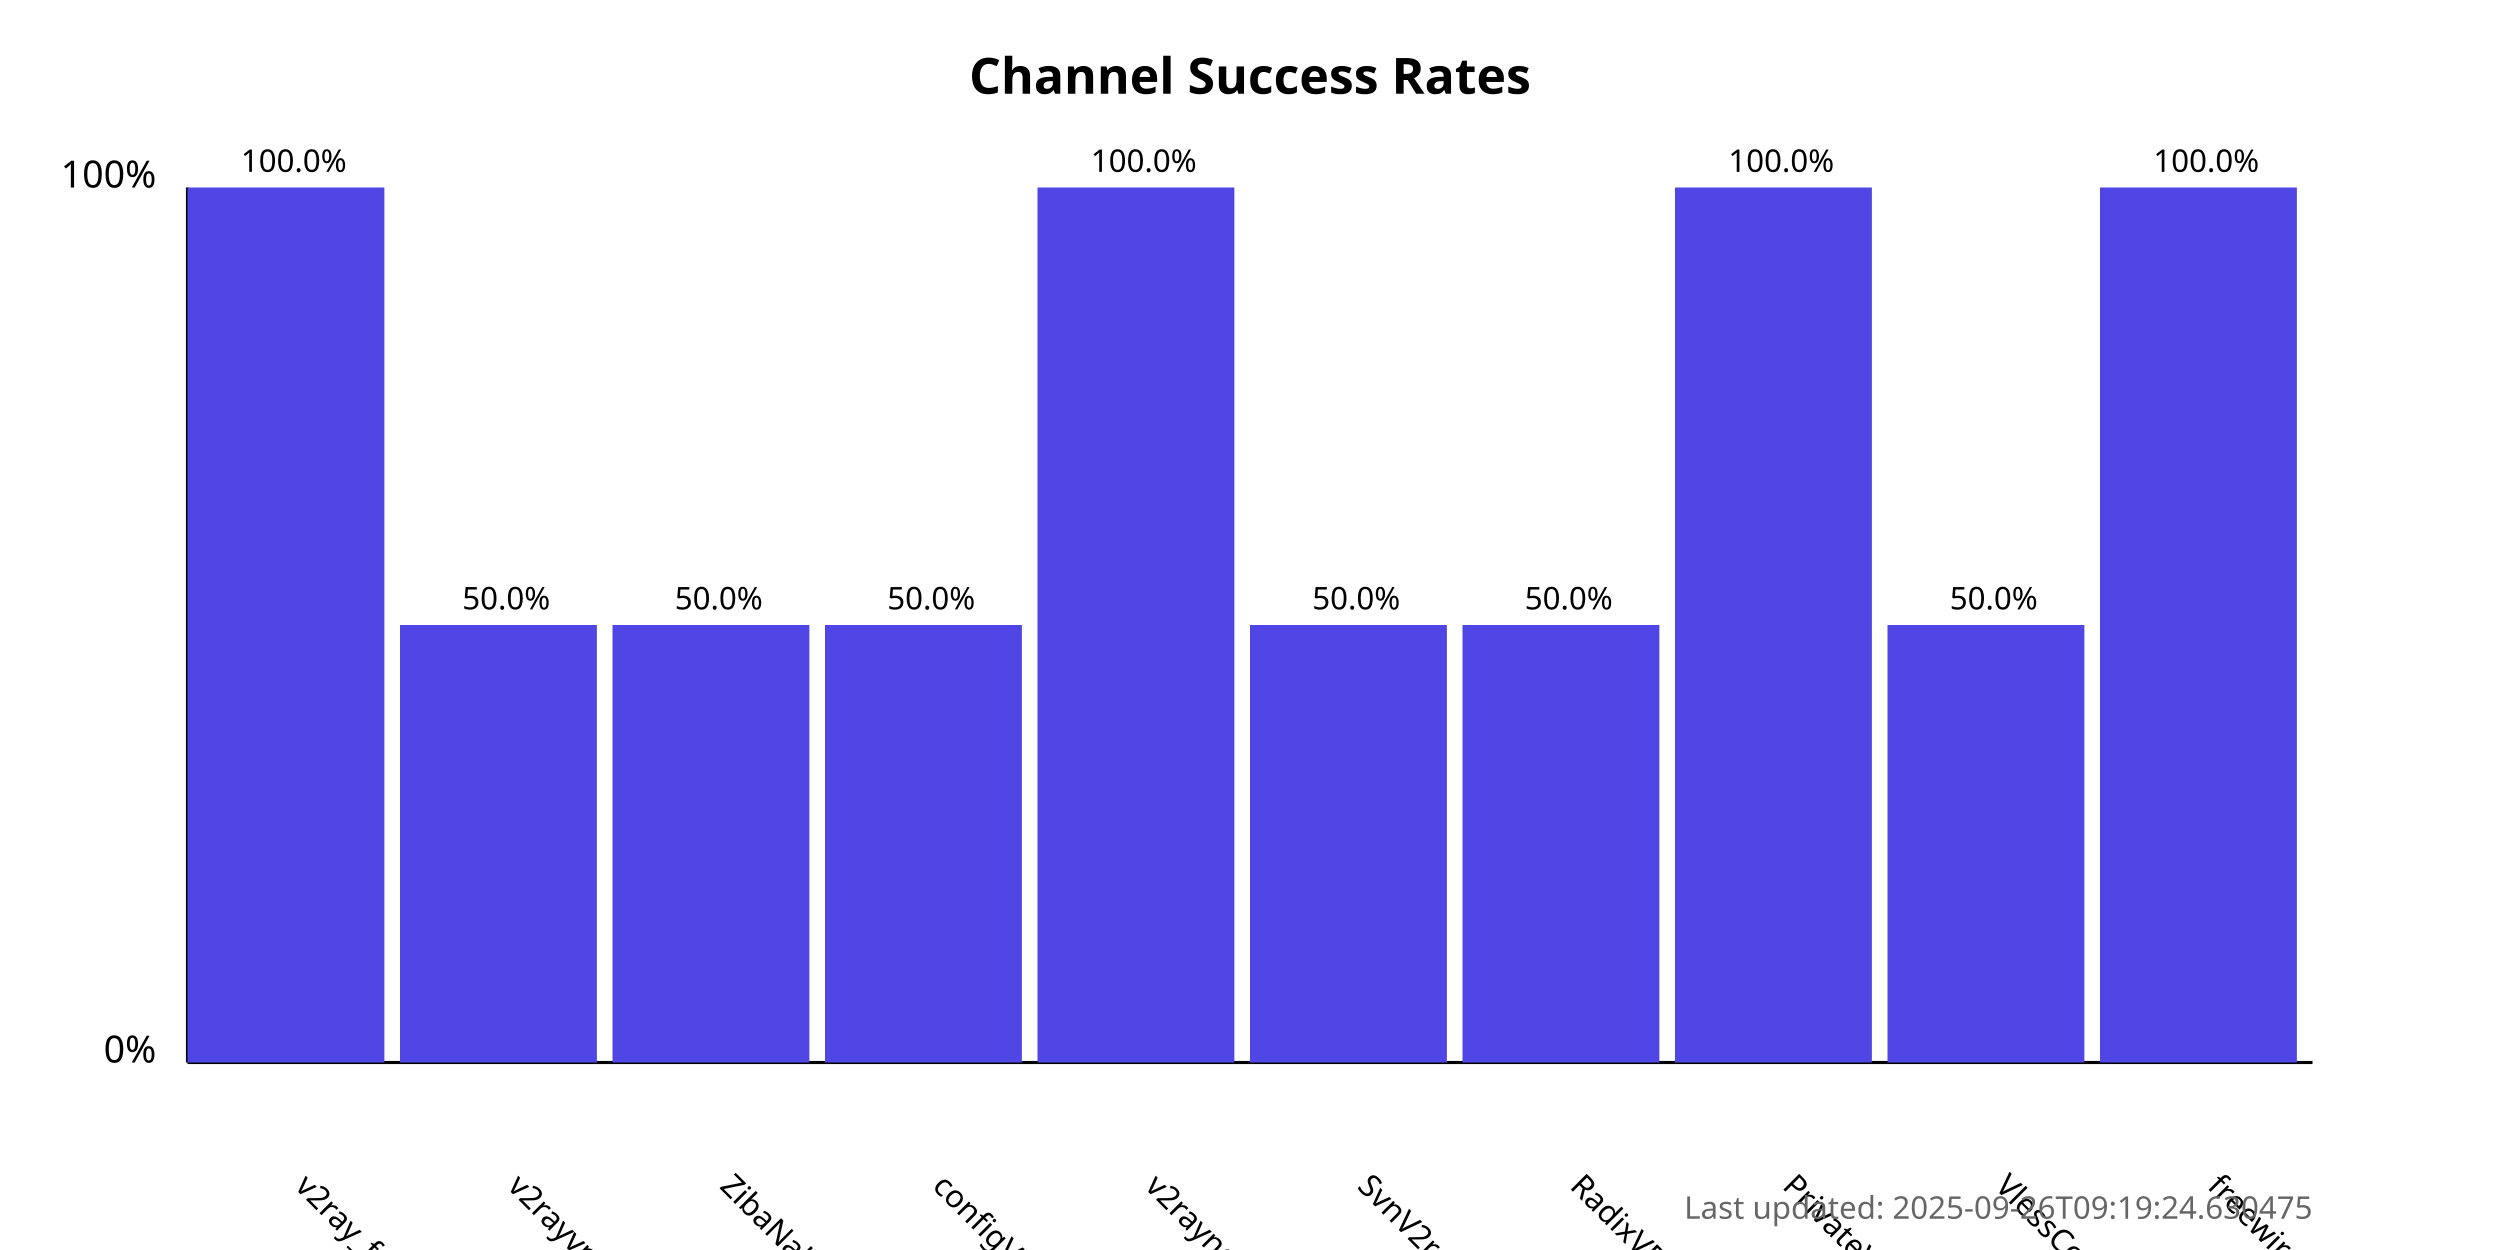
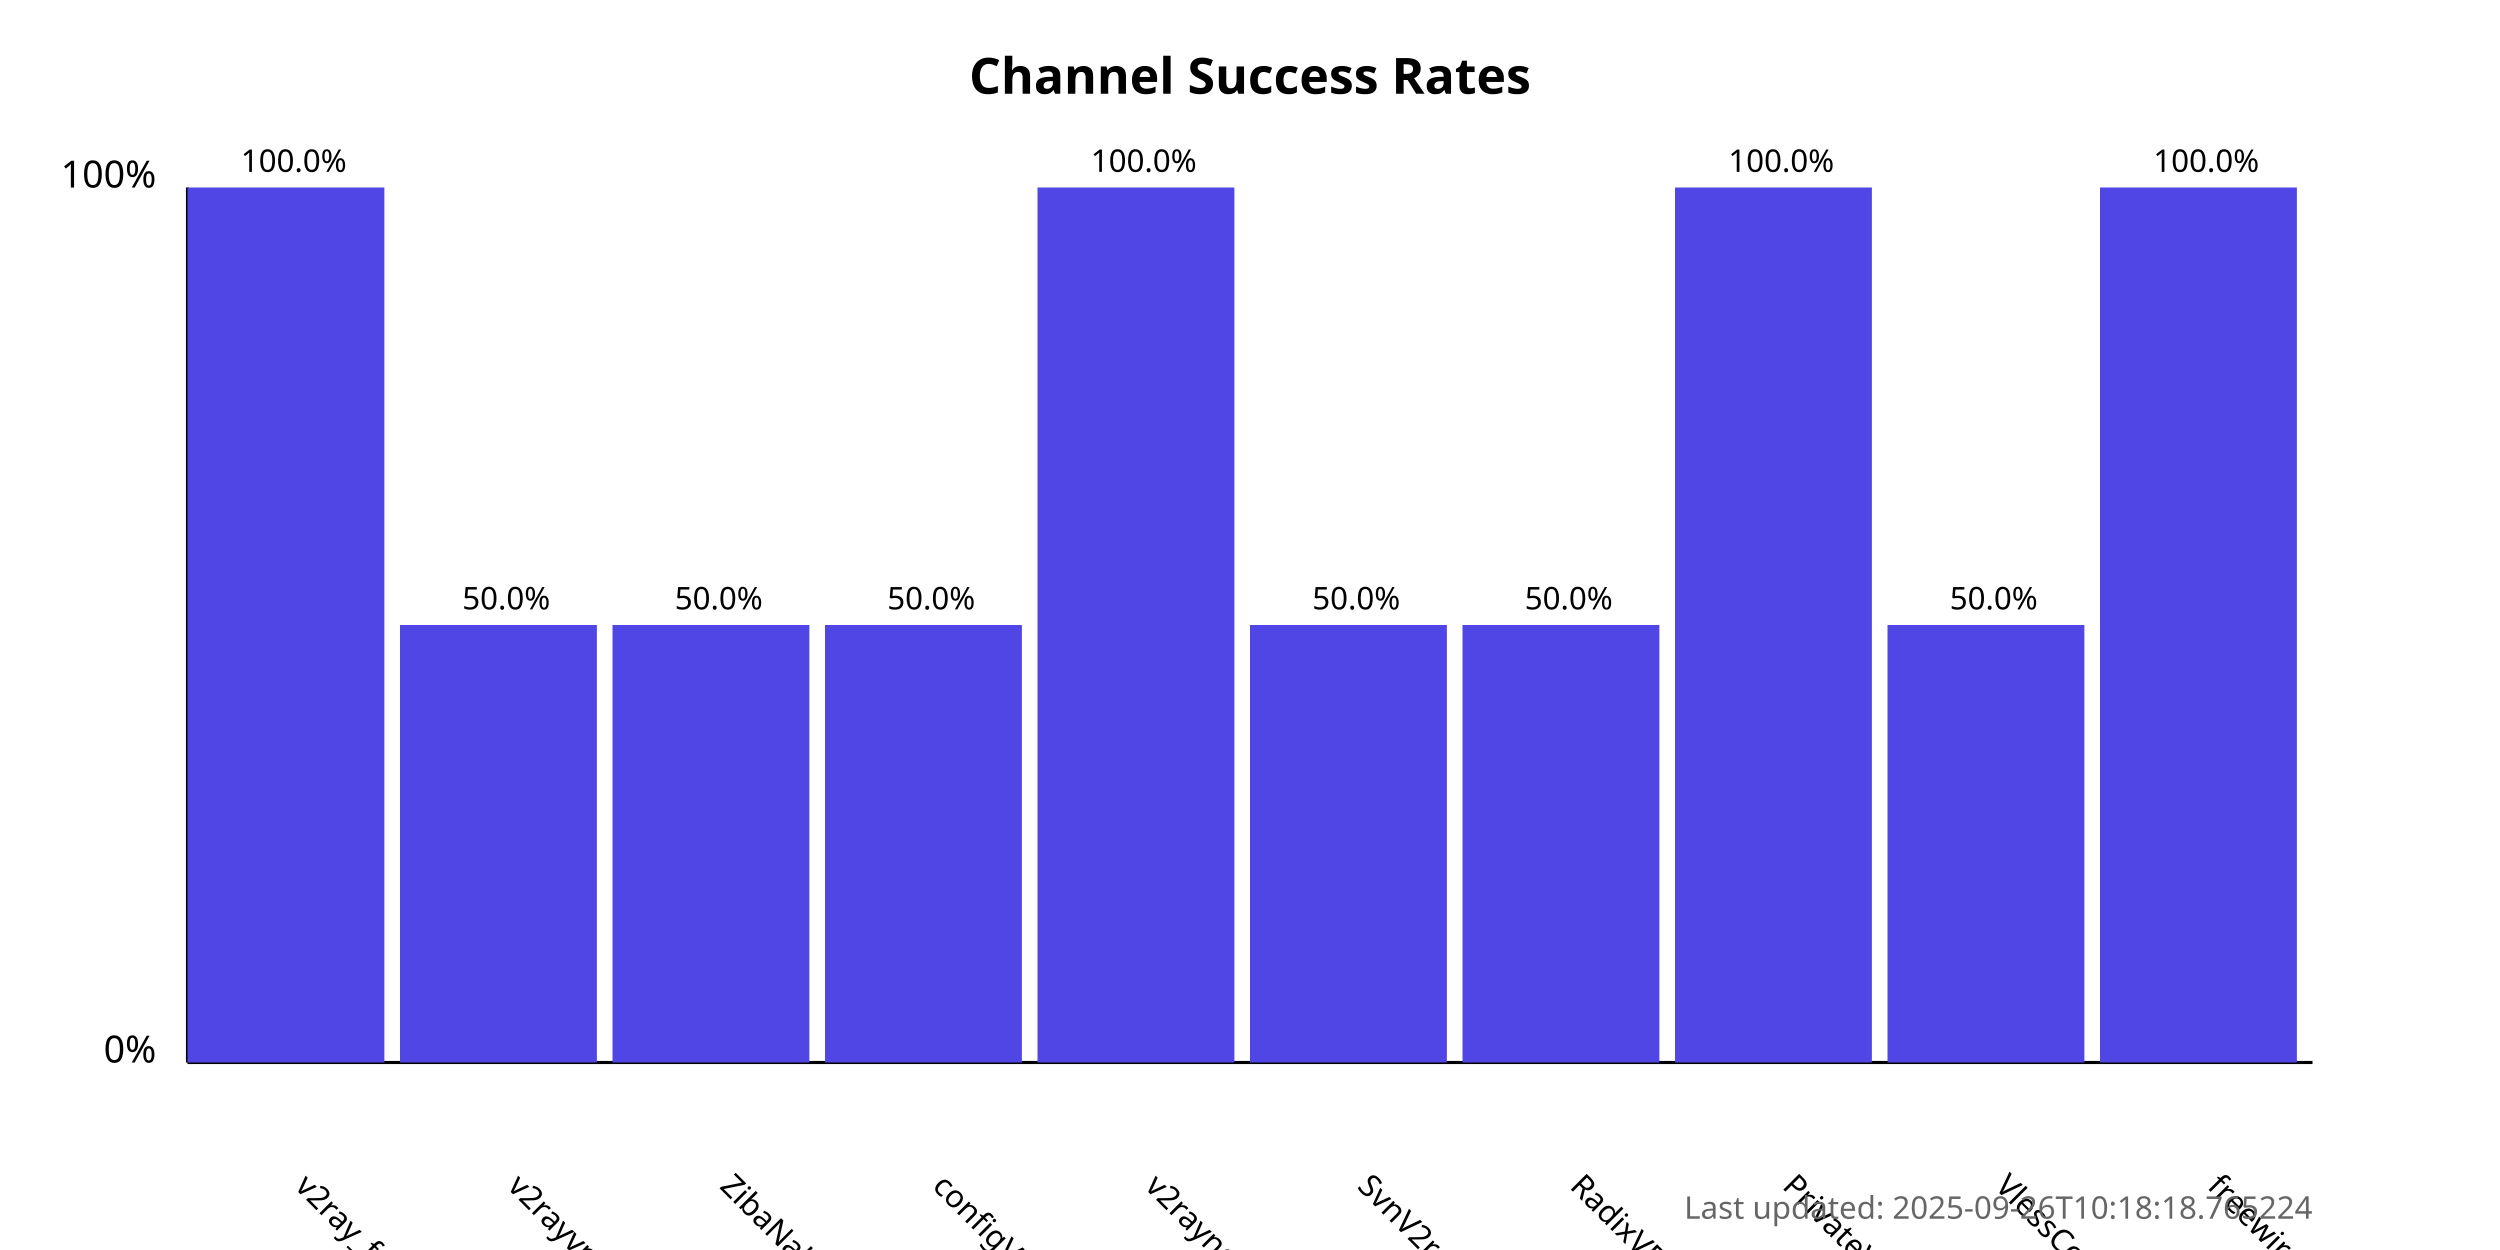
<svg xmlns="http://www.w3.org/2000/svg" width="800" height="400">
  <style>
            .chart-title { font: bold 16px sans-serif; }
            .axis-label { font: 12px sans-serif; }
            .tick-label { font: 10px sans-serif; }
            .bar { fill: #4f46e5; }
            .bar:hover { fill: #6366f1; }
            .timestamp { font: 10px sans-serif; fill: #666; }
        </style>
  <text x="400.0" y="30" text-anchor="middle" class="chart-title">
            Channel Success Rates
        </text>
  <line x1="60" y1="340" x2="60" y2="60" stroke="black" stroke-width="1" />
  <line x1="60" y1="340" x2="740" y2="340" stroke="black" stroke-width="1" />
  <text x="50" y="340" text-anchor="end" class="axis-label">0%</text>
  <text x="50" y="60" text-anchor="end" class="axis-label">100%</text>
  <g>
    <rect x="60" y="60.0" width="63.0" height="280.0" class="bar" />
    <text x="94.0" y="380" transform="rotate(45, 94.0, 380)" text-anchor="start" class="tick-label">
                v2ray_free_conf
            </text>
    <text x="94.0" y="55.0" text-anchor="middle" class="tick-label">
                100.0%
            </text>
  </g>
  <g>
    <rect x="128.0" y="200.0" width="63.0" height="140.0" class="bar" />
    <text x="162.0" y="380" transform="rotate(45, 162.0, 380)" text-anchor="start" class="tick-label">
                v2rayvpno
            </text>
    <text x="162.0" y="195.0" text-anchor="middle" class="tick-label">
                50.0%
            </text>
  </g>
  <g>
    <rect x="196.0" y="200.0" width="63.0" height="140.0" class="bar" />
    <text x="230.0" y="380" transform="rotate(45, 230.0, 380)" text-anchor="start" class="tick-label">
                ZibaNabz
            </text>
    <text x="230.0" y="195.0" text-anchor="middle" class="tick-label">
                50.0%
            </text>
  </g>
  <g>
    <rect x="264.0" y="200.0" width="63.0" height="140.0" class="bar" />
    <text x="298.0" y="380" transform="rotate(45, 298.0, 380)" text-anchor="start" class="tick-label">
                configV2rayForFree
            </text>
    <text x="298.0" y="195.0" text-anchor="middle" class="tick-label">
                50.0%
            </text>
  </g>
  <g>
    <rect x="332.0" y="60.0" width="63.0" height="280.0" class="bar" />
    <text x="366.0" y="380" transform="rotate(45, 366.0, 380)" text-anchor="start" class="tick-label">
                v2rayngvpn
            </text>
    <text x="366.0" y="55.0" text-anchor="middle" class="tick-label">
                100.0%
            </text>
  </g>
  <g>
    <rect x="400.0" y="200.0" width="63.0" height="140.0" class="bar" />
    <text x="434.0" y="380" transform="rotate(45, 434.0, 380)" text-anchor="start" class="tick-label">
                SvnV2ray
            </text>
    <text x="434.0" y="195.0" text-anchor="middle" class="tick-label">
                50.0%
            </text>
  </g>
  <g>
    <rect x="468.0" y="200.0" width="63.0" height="140.0" class="bar" />
    <text x="502.0" y="380" transform="rotate(45, 502.0, 380)" text-anchor="start" class="tick-label">
                RadixVPN
            </text>
    <text x="502.0" y="195.0" text-anchor="middle" class="tick-label">
                50.0%
            </text>
  </g>
  <g>
    <rect x="536.0" y="60.0" width="63.0" height="280.0" class="bar" />
    <text x="570.0" y="380" transform="rotate(45, 570.0, 380)" text-anchor="start" class="tick-label">
                PrivateVPNs
            </text>
    <text x="570.0" y="55.0" text-anchor="middle" class="tick-label">
                100.0%
            </text>
  </g>
  <g>
    <rect x="604.0" y="200.0" width="63.0" height="140.0" class="bar" />
    <text x="638.0" y="380" transform="rotate(45, 638.0, 380)" text-anchor="start" class="tick-label">
                VlessConfig
            </text>
    <text x="638.0" y="195.0" text-anchor="middle" class="tick-label">
                50.0%
            </text>
  </g>
  <g>
    <rect x="672.0" y="60.0" width="63.0" height="280.0" class="bar" />
    <text x="706.0" y="380" transform="rotate(45, 706.0, 380)" text-anchor="start" class="tick-label">
                freewireguard
            </text>
    <text x="706.0" y="55.0" text-anchor="middle" class="tick-label">
                100.0%
            </text>
  </g>
  <text x="740" y="390" text-anchor="end" class="timestamp">
-             Last updated: 2025-09-26T09:19:24.630475
+             Last updated: 2025-09-26T10:18:18.765224
        </text>
</svg>
